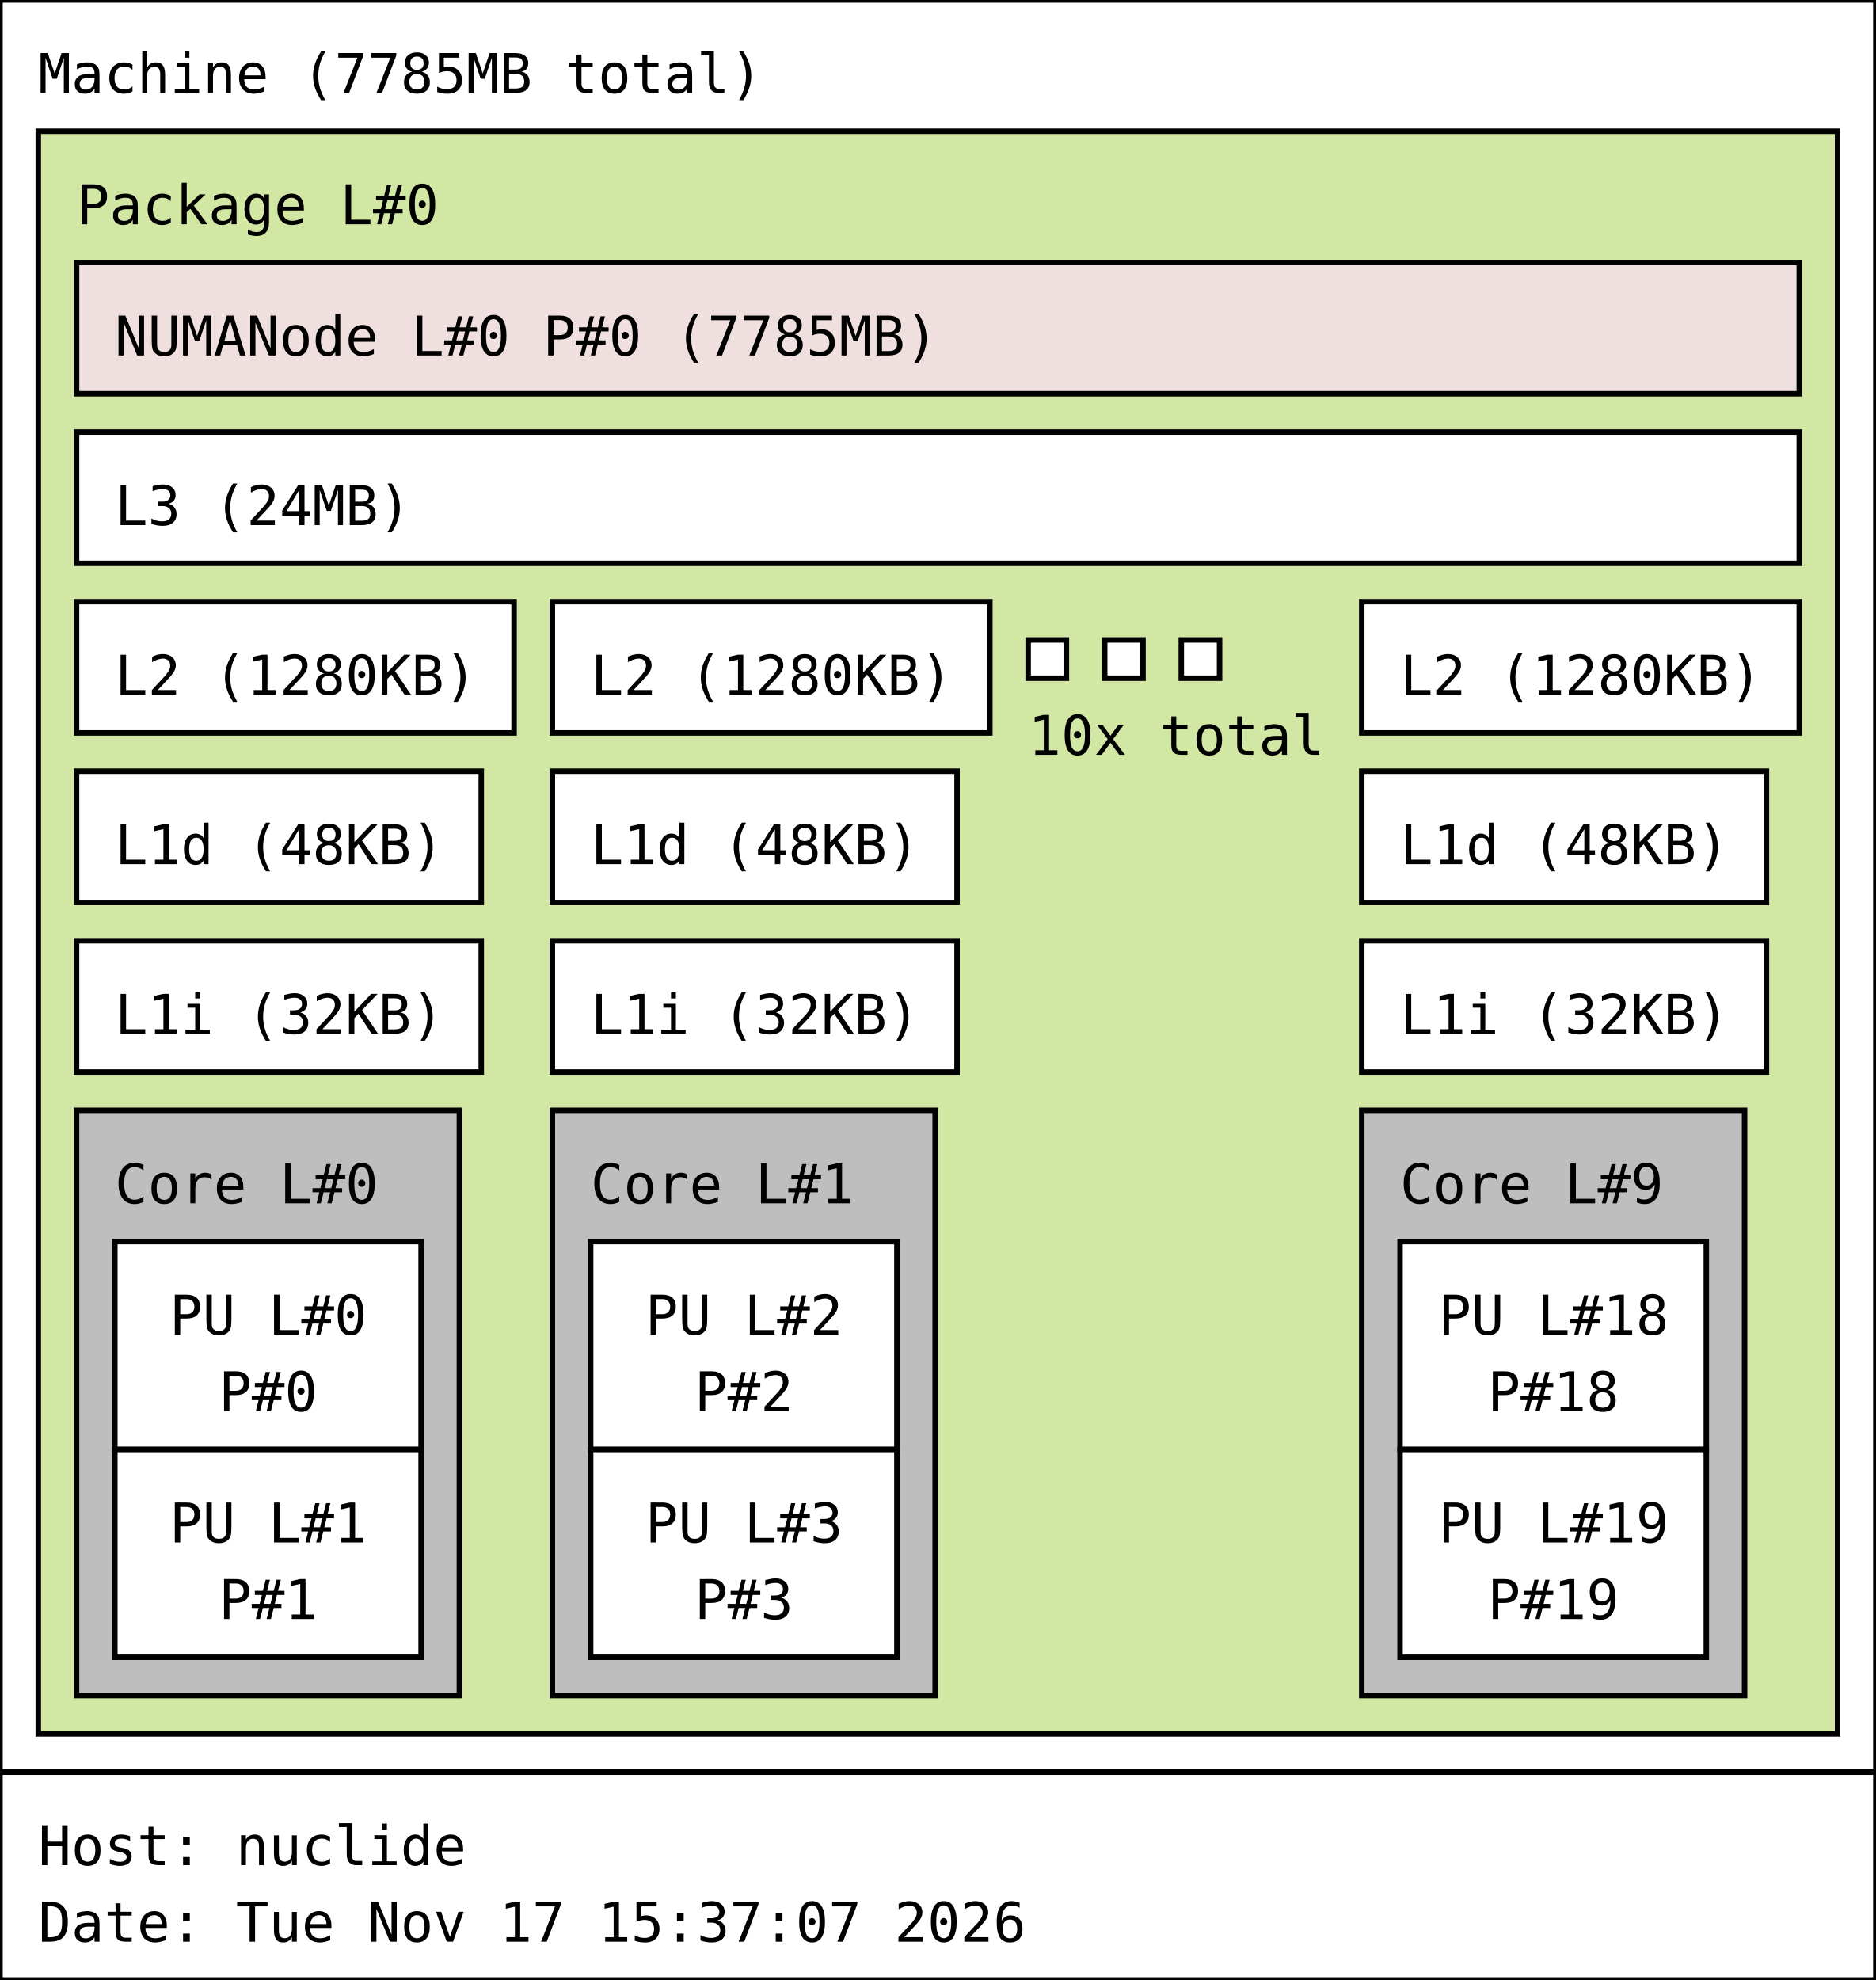
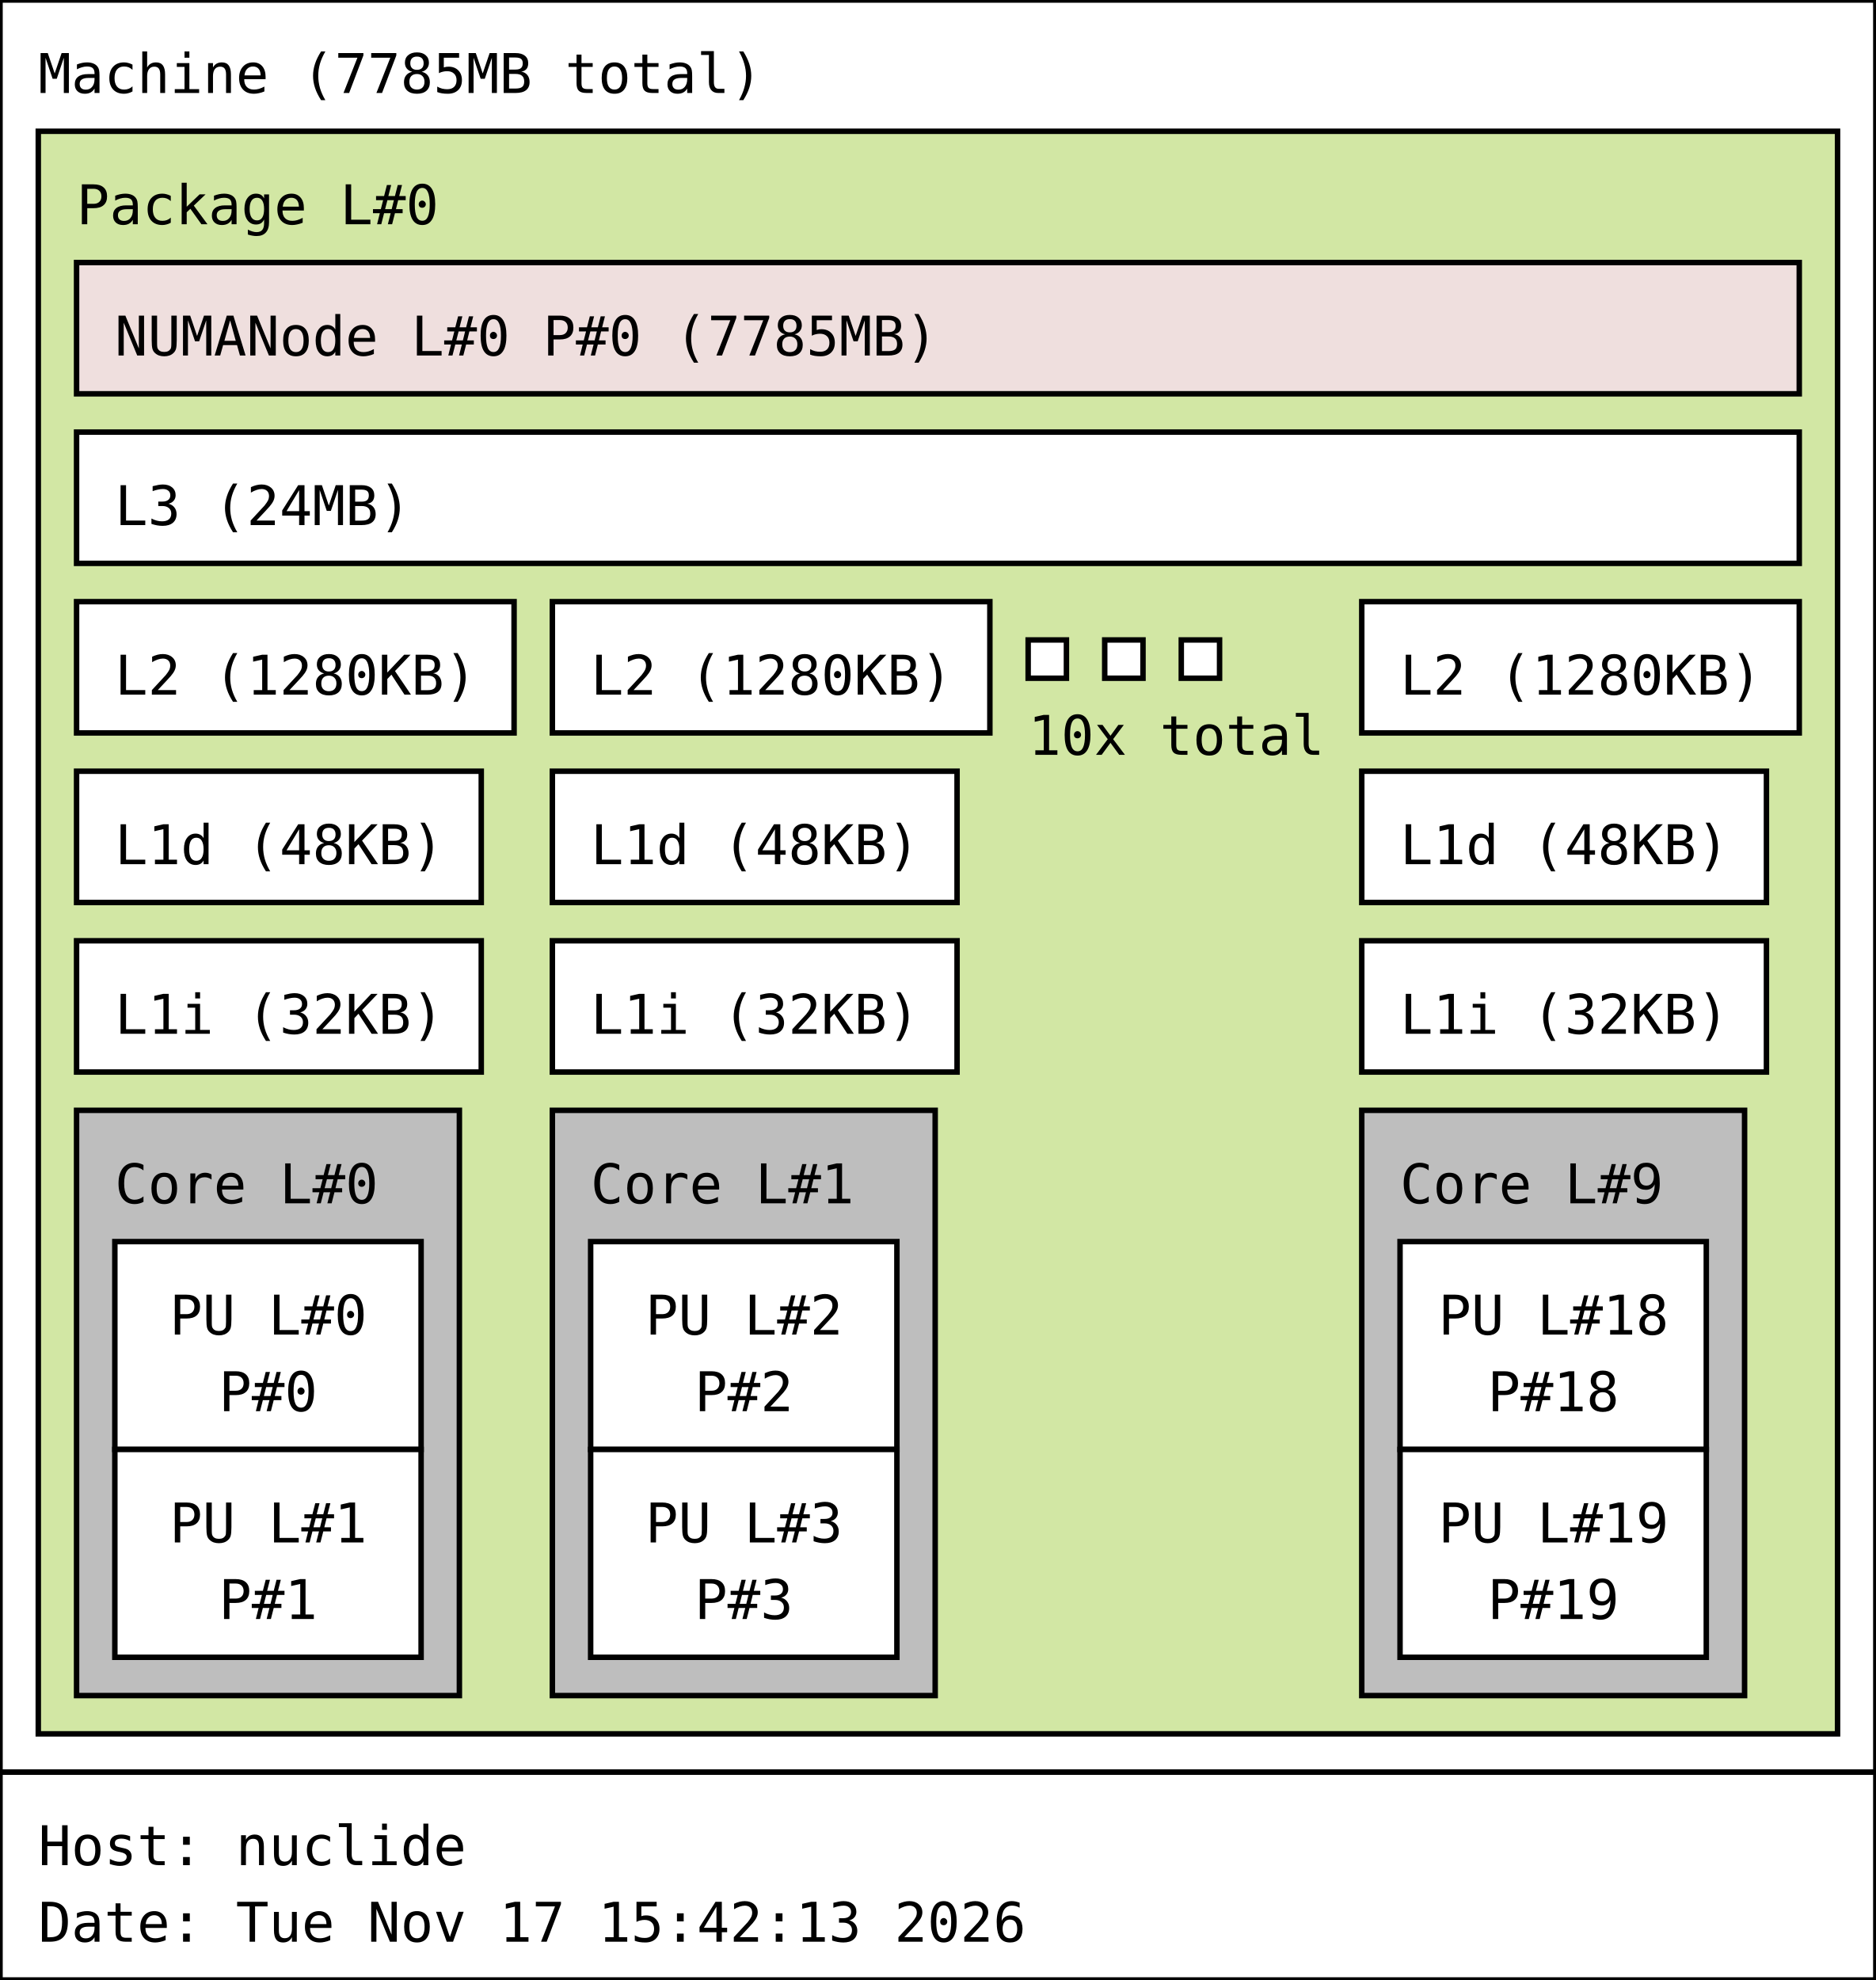
<svg xmlns="http://www.w3.org/2000/svg" width="343px" height="362px" viewBox="0 0 343px 362px" version="1.1">
  <rect id="Machine_0_rect" class="Machine" x="0" y="0" width="343" height="324" fill="rgb(255,255,255)" stroke="rgb(0,0,0)" stroke-width="1" />
  <text id="Machine_0_text" class="Machine" font-family="Monospace" x="7" y="17" fill="rgb(0,0,0)" font-size="10px">Machine (7785MB total)</text>
  <rect id="Package_0_rect" class="Package" x="7" y="24" width="329" height="293" fill="rgb(210,231,164)" stroke="rgb(0,0,0)" stroke-width="1" />
  <text id="Package_0_text" class="Package" font-family="Monospace" x="14" y="41" fill="rgb(0,0,0)" font-size="10px">Package L#0</text>
  <rect id="L3_0_rect" class="L3" x="14" y="79" width="315" height="24" fill="rgb(255,255,255)" stroke="rgb(0,0,0)" stroke-width="1" />
  <text id="L3_0_text" class="L3" font-family="Monospace" x="21" y="96" fill="rgb(0,0,0)" font-size="10px">L3 (24MB)</text>
  <rect id="L2_0_rect" class="L2" x="14" y="110" width="80" height="24" fill="rgb(255,255,255)" stroke="rgb(0,0,0)" stroke-width="1" />
  <text id="L2_0_text" class="L2" font-family="Monospace" x="21" y="127" fill="rgb(0,0,0)" font-size="10px">L2 (1280KB)</text>
  <rect id="L1d_0_rect" class="L1d" x="14" y="141" width="74" height="24" fill="rgb(255,255,255)" stroke="rgb(0,0,0)" stroke-width="1" />
  <text id="L1d_0_text" class="L1d" font-family="Monospace" x="21" y="158" fill="rgb(0,0,0)" font-size="10px">L1d (48KB)</text>
  <rect id="L1i_0_rect" class="L1i" x="14" y="172" width="74" height="24" fill="rgb(255,255,255)" stroke="rgb(0,0,0)" stroke-width="1" />
  <text id="L1i_0_text" class="L1i" font-family="Monospace" x="21" y="189" fill="rgb(0,0,0)" font-size="10px">L1i (32KB)</text>
  <rect id="Core_0_rect" class="Core" x="14" y="203" width="70" height="107" fill="rgb(190,190,190)" stroke="rgb(0,0,0)" stroke-width="1" />
  <text id="Core_0_text" class="Core" font-family="Monospace" x="21" y="220" fill="rgb(0,0,0)" font-size="10px">Core L#0</text>
  <rect id="PU_0_rect" class="PU" x="21" y="227" width="56" height="38" fill="rgb(255,255,255)" stroke="rgb(0,0,0)" stroke-width="1" />
  <text id="PU_0_text" class="PU" font-family="Monospace" x="31" y="244" fill="rgb(0,0,0)" font-size="10px">PU L#0</text>
  <text id="PU_0_text_1" class="PU" font-family="Monospace" x="40" y="258" fill="rgb(0,0,0)" font-size="10px">P#0</text>
  <rect id="PU_1_rect" class="PU" x="21" y="265" width="56" height="38" fill="rgb(255,255,255)" stroke="rgb(0,0,0)" stroke-width="1" />
  <text id="PU_1_text" class="PU" font-family="Monospace" x="31" y="282" fill="rgb(0,0,0)" font-size="10px">PU L#1</text>
  <text id="PU_1_text_1" class="PU" font-family="Monospace" x="40" y="296" fill="rgb(0,0,0)" font-size="10px">P#1</text>
  <rect id="L2_1_rect" class="L2" x="101" y="110" width="80" height="24" fill="rgb(255,255,255)" stroke="rgb(0,0,0)" stroke-width="1" />
  <text id="L2_1_text" class="L2" font-family="Monospace" x="108" y="127" fill="rgb(0,0,0)" font-size="10px">L2 (1280KB)</text>
  <rect id="L1d_1_rect" class="L1d" x="101" y="141" width="74" height="24" fill="rgb(255,255,255)" stroke="rgb(0,0,0)" stroke-width="1" />
  <text id="L1d_1_text" class="L1d" font-family="Monospace" x="108" y="158" fill="rgb(0,0,0)" font-size="10px">L1d (48KB)</text>
  <rect id="L1i_1_rect" class="L1i" x="101" y="172" width="74" height="24" fill="rgb(255,255,255)" stroke="rgb(0,0,0)" stroke-width="1" />
  <text id="L1i_1_text" class="L1i" font-family="Monospace" x="108" y="189" fill="rgb(0,0,0)" font-size="10px">L1i (32KB)</text>
  <rect id="Core_1_rect" class="Core" x="101" y="203" width="70" height="107" fill="rgb(190,190,190)" stroke="rgb(0,0,0)" stroke-width="1" />
  <text id="Core_1_text" class="Core" font-family="Monospace" x="108" y="220" fill="rgb(0,0,0)" font-size="10px">Core L#1</text>
  <rect id="PU_2_rect" class="PU" x="108" y="227" width="56" height="38" fill="rgb(255,255,255)" stroke="rgb(0,0,0)" stroke-width="1" />
  <text id="PU_2_text" class="PU" font-family="Monospace" x="118" y="244" fill="rgb(0,0,0)" font-size="10px">PU L#2</text>
  <text id="PU_2_text_1" class="PU" font-family="Monospace" x="127" y="258" fill="rgb(0,0,0)" font-size="10px">P#2</text>
  <rect id="PU_3_rect" class="PU" x="108" y="265" width="56" height="38" fill="rgb(255,255,255)" stroke="rgb(0,0,0)" stroke-width="1" />
  <text id="PU_3_text" class="PU" font-family="Monospace" x="118" y="282" fill="rgb(0,0,0)" font-size="10px">PU L#3</text>
  <text id="PU_3_text_1" class="PU" font-family="Monospace" x="127" y="296" fill="rgb(0,0,0)" font-size="10px">P#3</text>
  <rect id="L2_2_rect" class="L2" x="188" y="117" width="7" height="7" fill="rgb(255,255,255)" stroke="rgb(0,0,0)" stroke-width="1" />
  <rect id="L2_2_rect" class="L2" x="202" y="117" width="7" height="7" fill="rgb(255,255,255)" stroke="rgb(0,0,0)" stroke-width="1" />
  <rect id="L2_2_rect" class="L2" x="216" y="117" width="7" height="7" fill="rgb(255,255,255)" stroke="rgb(0,0,0)" stroke-width="1" />
  <text id="L2_2_text" class="L2" font-family="Monospace" x="188" y="138" fill="rgb(0,0,0)" font-size="10px">10x total</text>
  <rect id="L2_9_rect" class="L2" x="249" y="110" width="80" height="24" fill="rgb(255,255,255)" stroke="rgb(0,0,0)" stroke-width="1" />
  <text id="L2_9_text" class="L2" font-family="Monospace" x="256" y="127" fill="rgb(0,0,0)" font-size="10px">L2 (1280KB)</text>
  <rect id="L1d_9_rect" class="L1d" x="249" y="141" width="74" height="24" fill="rgb(255,255,255)" stroke="rgb(0,0,0)" stroke-width="1" />
  <text id="L1d_9_text" class="L1d" font-family="Monospace" x="256" y="158" fill="rgb(0,0,0)" font-size="10px">L1d (48KB)</text>
  <rect id="L1i_9_rect" class="L1i" x="249" y="172" width="74" height="24" fill="rgb(255,255,255)" stroke="rgb(0,0,0)" stroke-width="1" />
  <text id="L1i_9_text" class="L1i" font-family="Monospace" x="256" y="189" fill="rgb(0,0,0)" font-size="10px">L1i (32KB)</text>
  <rect id="Core_9_rect" class="Core" x="249" y="203" width="70" height="107" fill="rgb(190,190,190)" stroke="rgb(0,0,0)" stroke-width="1" />
  <text id="Core_9_text" class="Core" font-family="Monospace" x="256" y="220" fill="rgb(0,0,0)" font-size="10px">Core L#9</text>
  <rect id="PU_18_rect" class="PU" x="256" y="227" width="56" height="38" fill="rgb(255,255,255)" stroke="rgb(0,0,0)" stroke-width="1" />
  <text id="PU_18_text" class="PU" font-family="Monospace" x="263" y="244" fill="rgb(0,0,0)" font-size="10px">PU L#18</text>
  <text id="PU_18_text_1" class="PU" font-family="Monospace" x="272" y="258" fill="rgb(0,0,0)" font-size="10px">P#18</text>
  <rect id="PU_19_rect" class="PU" x="256" y="265" width="56" height="38" fill="rgb(255,255,255)" stroke="rgb(0,0,0)" stroke-width="1" />
  <text id="PU_19_text" class="PU" font-family="Monospace" x="263" y="282" fill="rgb(0,0,0)" font-size="10px">PU L#19</text>
  <text id="PU_19_text_1" class="PU" font-family="Monospace" x="272" y="296" fill="rgb(0,0,0)" font-size="10px">P#19</text>
  <rect id="NUMANode_0_rect" class="NUMANode" x="14" y="48" width="315" height="24" fill="rgb(239,223,222)" stroke="rgb(0,0,0)" stroke-width="1" />
  <text id="NUMANode_0_text" class="NUMANode" font-family="Monospace" x="21" y="65" fill="rgb(0,0,0)" font-size="10px">NUMANode L#0 P#0 (7785MB)</text>
  <rect id="anon_rect" x="0" y="324" width="343" height="38" fill="rgb(255,255,255)" stroke="rgb(0,0,0)" stroke-width="1" />
  <text id="anon_text" font-family="Monospace" x="7" y="341" fill="rgb(0,0,0)" font-size="10px">Host: nuclide</text>
-   <text id="anon_text_1" font-family="Monospace" x="7" y="355" fill="rgb(0,0,0)" font-size="10px">Date: Tue Nov 17 15:37:07 2026</text>
+   <text id="anon_text_1" font-family="Monospace" x="7" y="355" fill="rgb(0,0,0)" font-size="10px">Date: Tue Nov 17 15:42:13 2026</text>
</svg>
